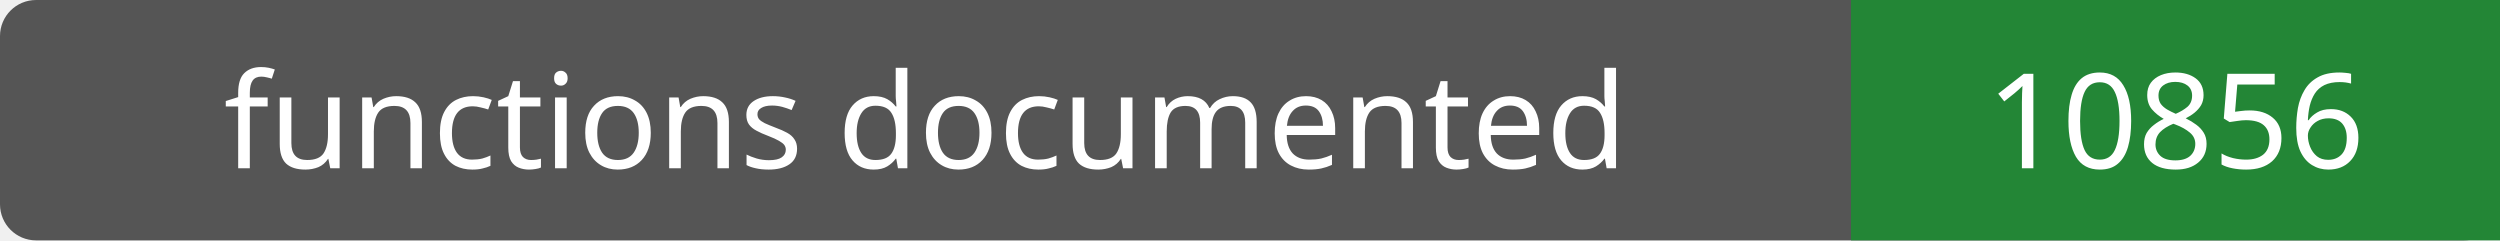
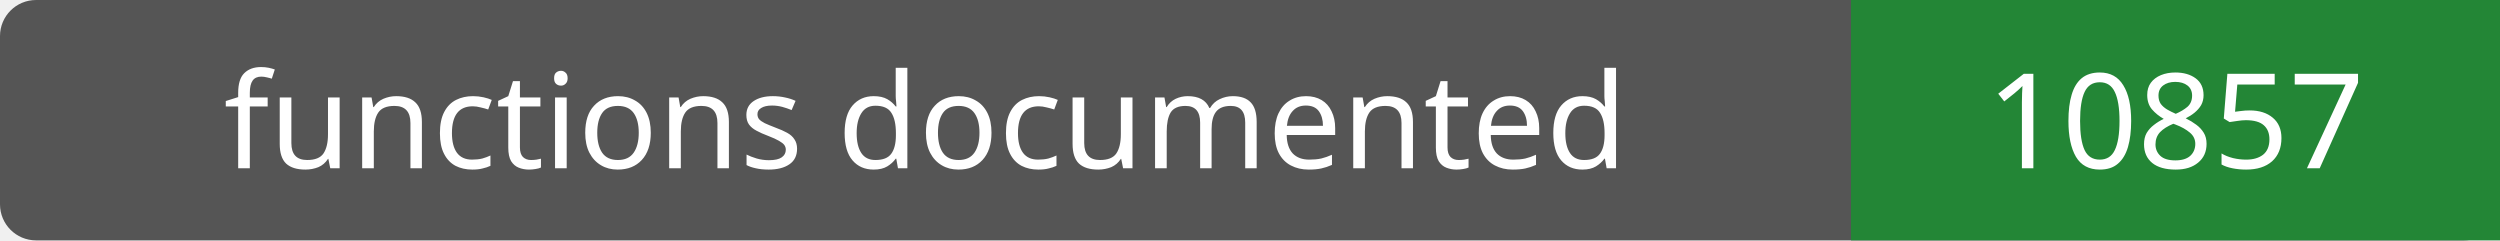
- <svg xmlns="http://www.w3.org/2000/svg" width="208" height="20" role="img" aria-label="functions documented: 10856">
+ <svg xmlns="http://www.w3.org/2000/svg" width="208" height="20" role="img" aria-label="functions documented: 10857">
  <rect width="208" height="20" rx="3" fill="#555" />
  <path fill="#238636" d="M154 0h54v20H154z" />
  <g fill="#fff" text-anchor="middle" font-family="Verdana,sans-serif" font-size="11">
    <text x="77.0" y="14">functions documented</text>
-     <text x="181.0" y="14">10856</text>
+     <text x="181.0" y="14">10857</text>
  </g>
</svg>
